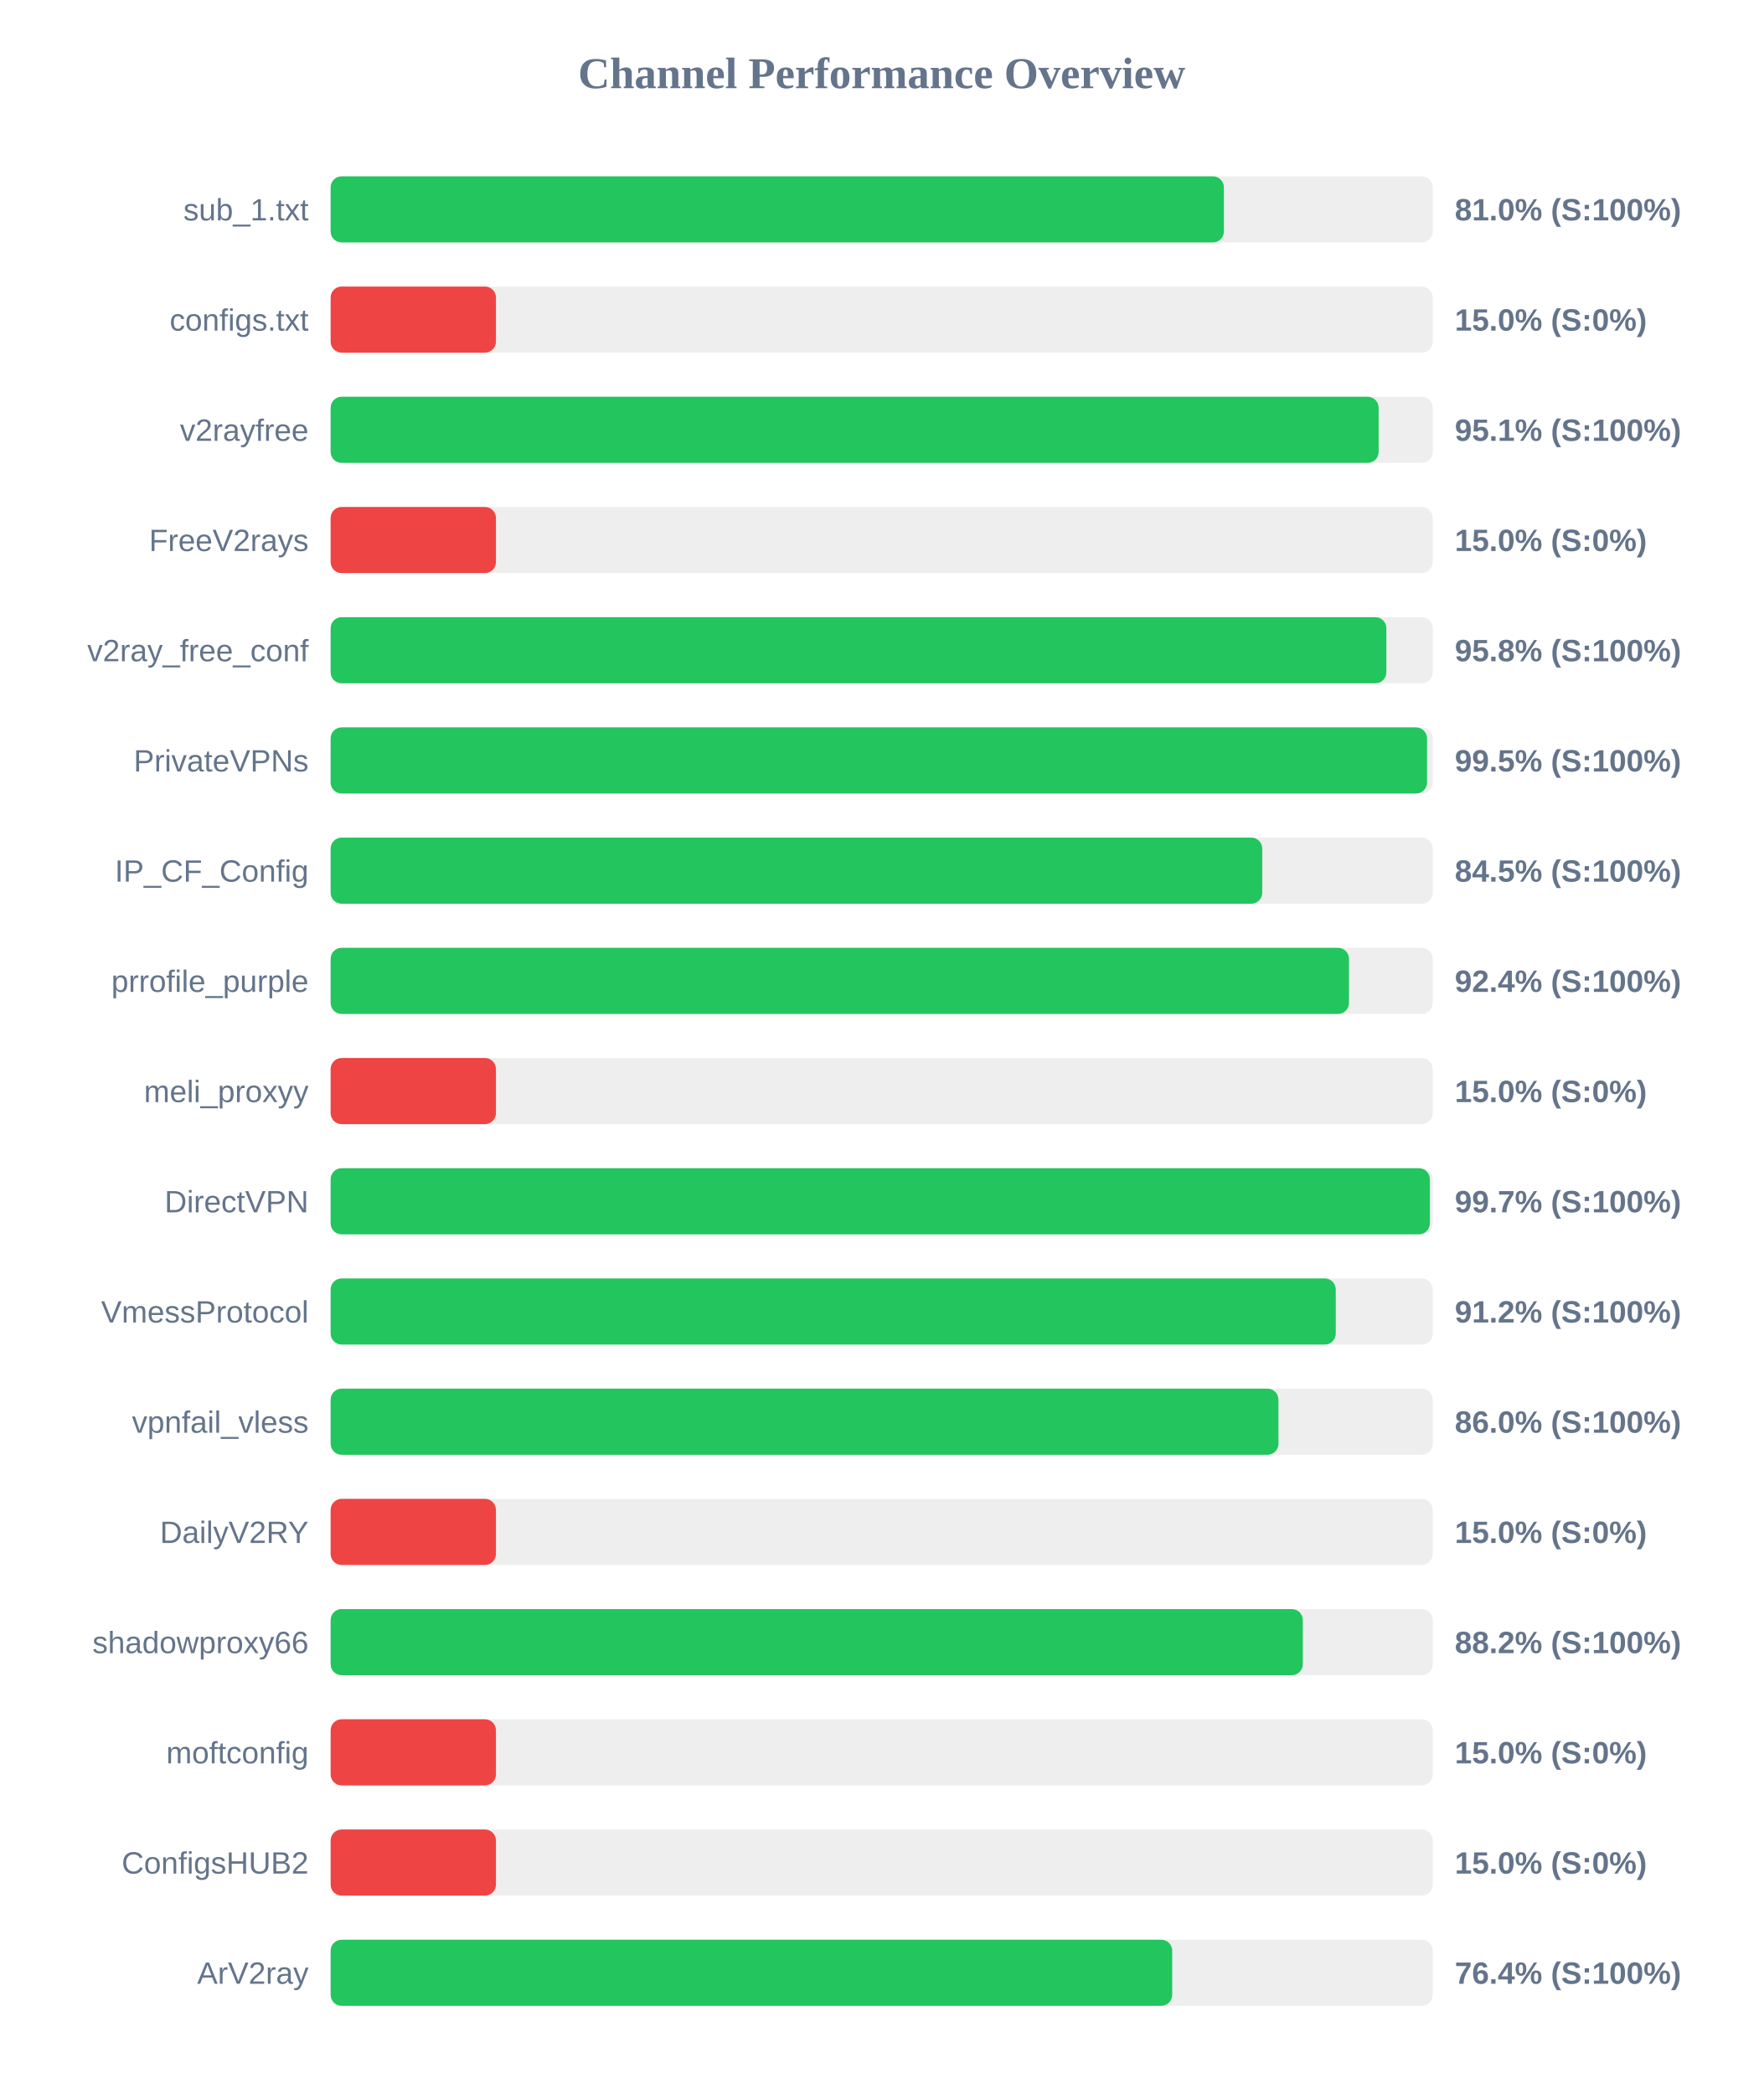
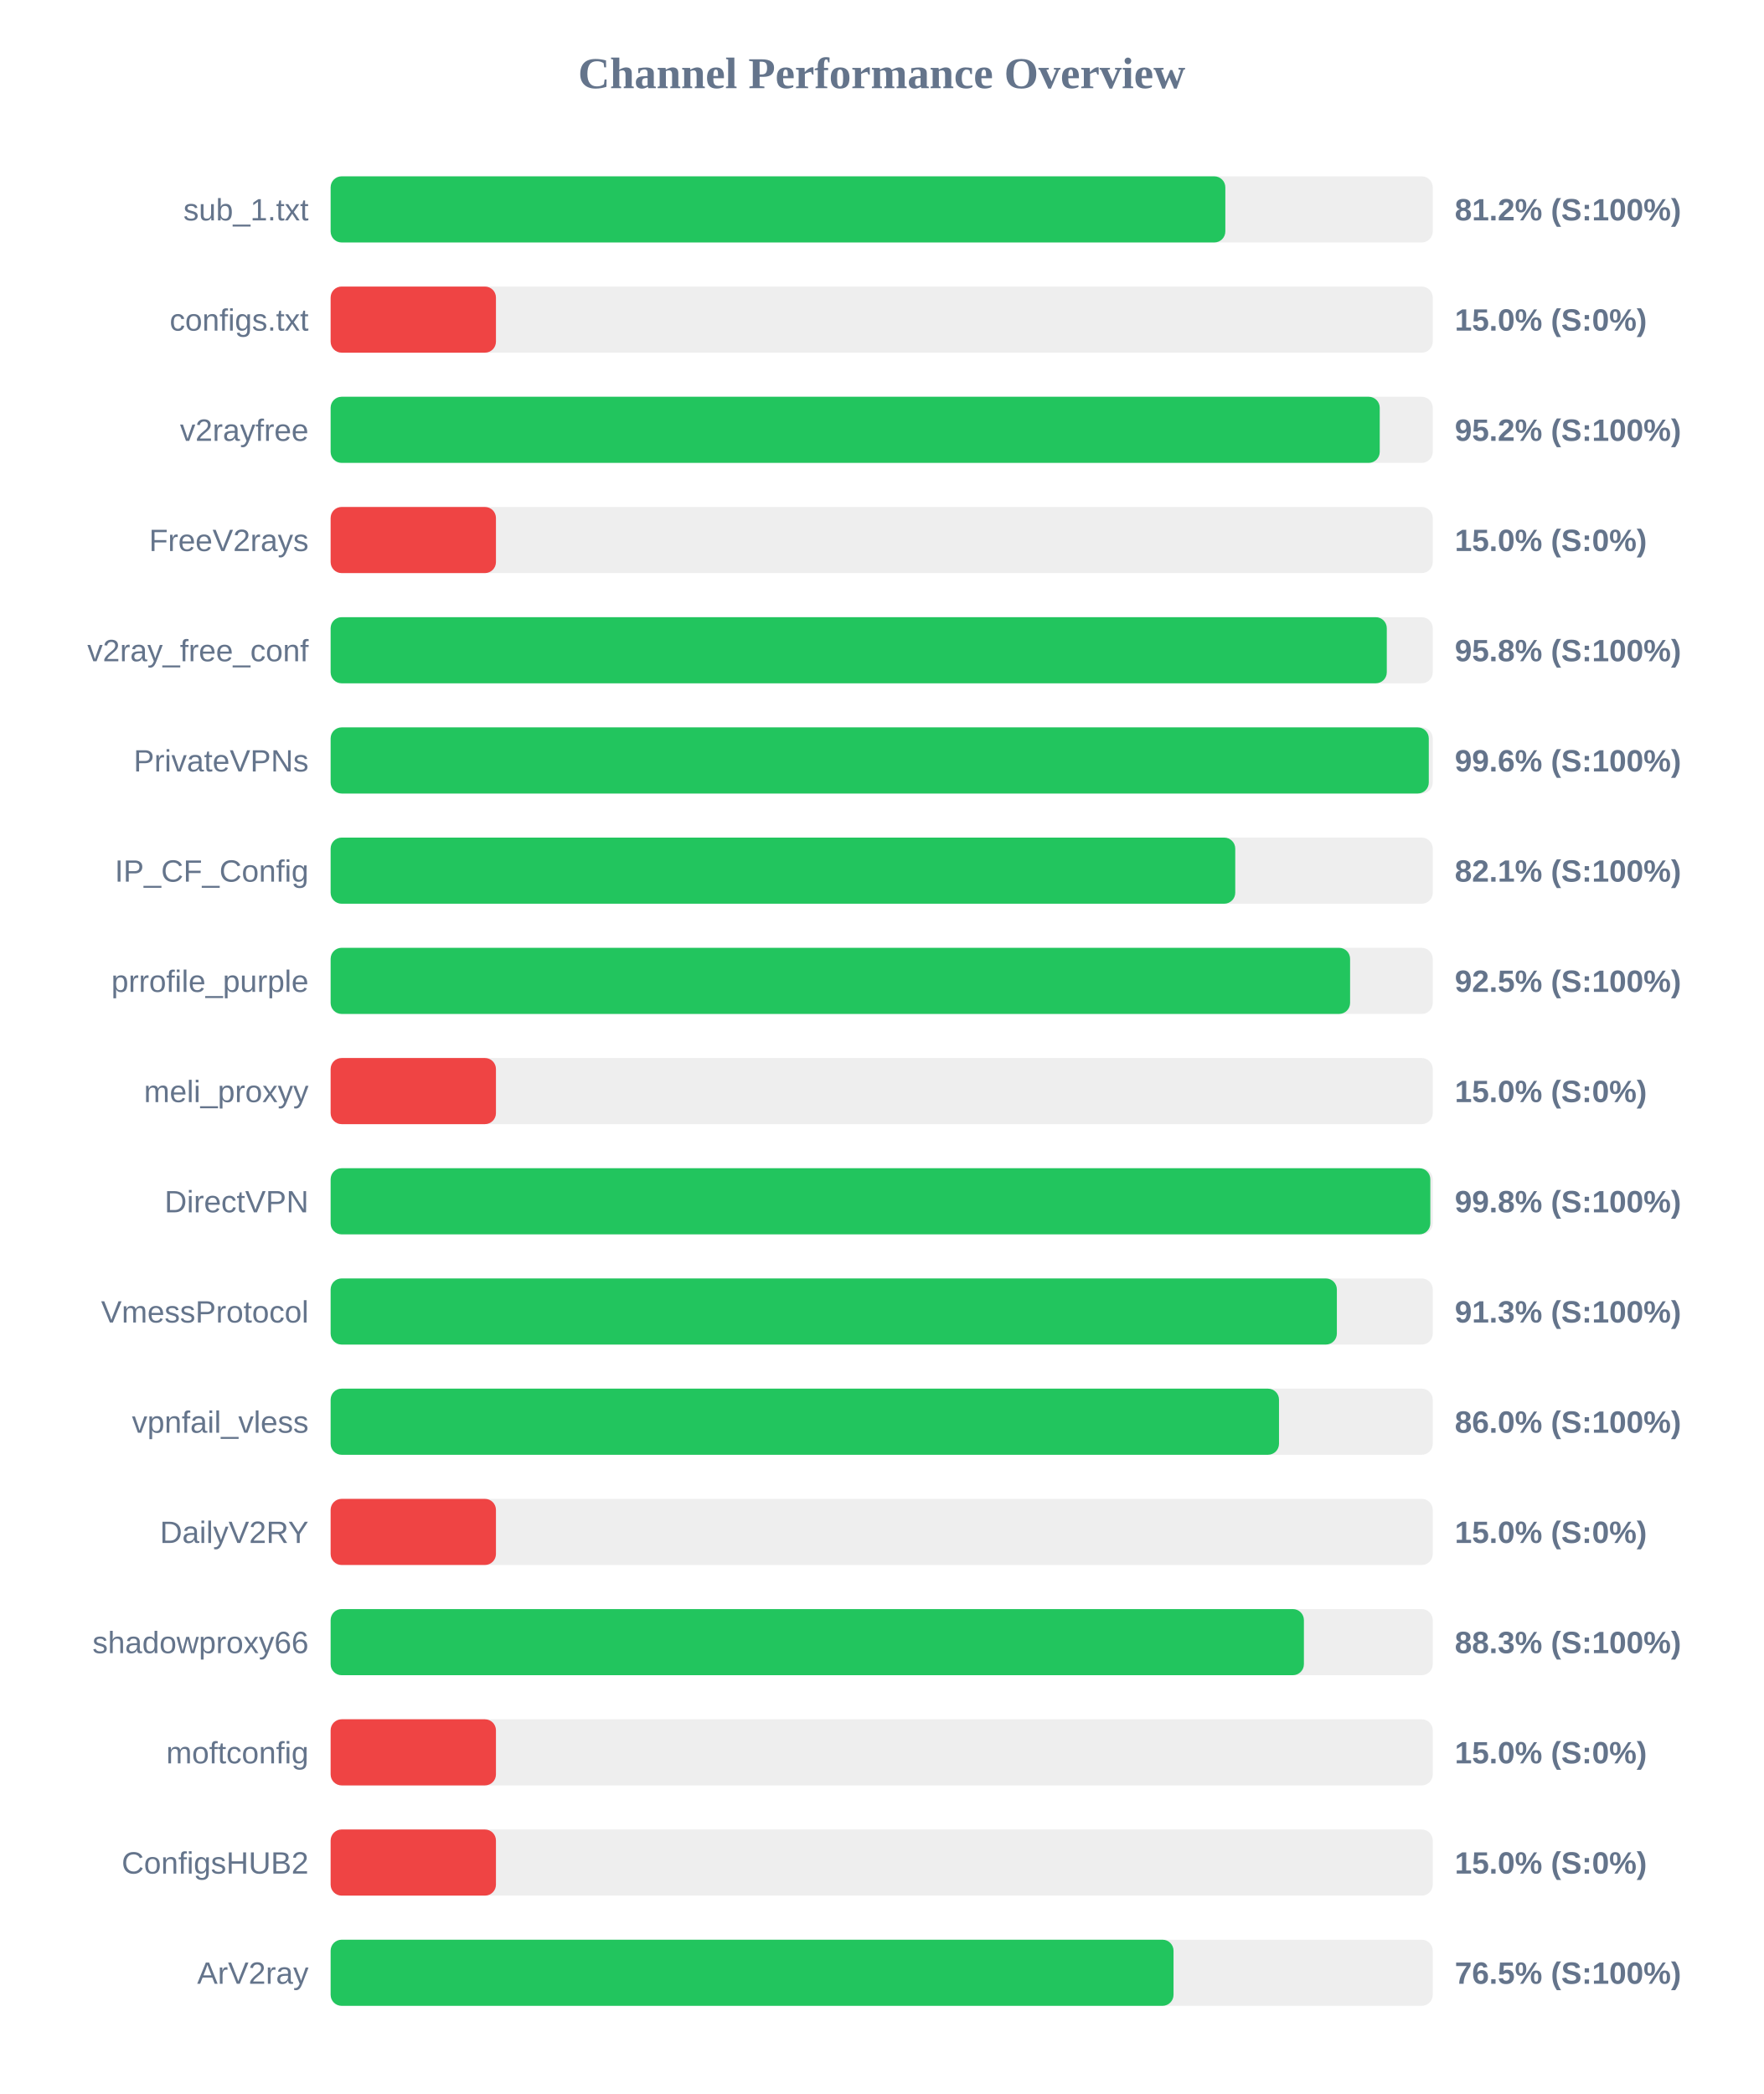
<svg xmlns="http://www.w3.org/2000/svg" width="800" height="950" version="1.1">
  <style>
        .row { font: 14px Arial; fill: #64748b; }
        .score { font: bold 14px Arial; fill: #64748b; }
    </style>
  <text x="400" y="40" text-anchor="middle" font-size="20px" font-weight="bold" fill="#64748b">Channel Performance Overview</text>
  <rect x="150" y="80" width="500" height="30" fill="#eee" rx="5" />
-   <rect x="150" y="80" width="405.25" height="30" fill="#22c55e" rx="5" />
+   <rect x="150" y="80" width="405.9" height="30" fill="#22c55e" rx="5" />
  <text x="140" y="100" text-anchor="end" class="row">sub_1.txt</text>
-   <text x="660" y="100" text-anchor="start" class="score">81.0% (S:100%)</text>
+   <text x="660" y="100" text-anchor="start" class="score">81.2% (S:100%)</text>
  <rect x="150" y="130" width="500" height="30" fill="#eee" rx="5" />
  <rect x="150" y="130" width="75.0" height="30" fill="#ef4444" rx="5" />
  <text x="140" y="150" text-anchor="end" class="row">configs.txt</text>
  <text x="660" y="150" text-anchor="start" class="score">15.0% (S:0%)</text>
  <rect x="150" y="180" width="500" height="30" fill="#eee" rx="5" />
-   <rect x="150" y="180" width="475.45" height="30" fill="#22c55e" rx="5" />
+   <rect x="150" y="180" width="475.95" height="30" fill="#22c55e" rx="5" />
  <text x="140" y="200" text-anchor="end" class="row">v2rayfree</text>
-   <text x="660" y="200" text-anchor="start" class="score">95.1% (S:100%)</text>
+   <text x="660" y="200" text-anchor="start" class="score">95.2% (S:100%)</text>
  <rect x="150" y="230" width="500" height="30" fill="#eee" rx="5" />
  <rect x="150" y="230" width="75.0" height="30" fill="#ef4444" rx="5" />
  <text x="140" y="250" text-anchor="end" class="row">FreeV2rays</text>
  <text x="660" y="250" text-anchor="start" class="score">15.0% (S:0%)</text>
  <rect x="150" y="280" width="500" height="30" fill="#eee" rx="5" />
-   <rect x="150" y="280" width="478.95" height="30" fill="#22c55e" rx="5" />
+   <rect x="150" y="280" width="479.15" height="30" fill="#22c55e" rx="5" />
  <text x="140" y="300" text-anchor="end" class="row">v2ray_free_conf</text>
  <text x="660" y="300" text-anchor="start" class="score">95.8% (S:100%)</text>
  <rect x="150" y="330" width="500" height="30" fill="#eee" rx="5" />
-   <rect x="150" y="330" width="497.4" height="30" fill="#22c55e" rx="5" />
+   <rect x="150" y="330" width="498.2" height="30" fill="#22c55e" rx="5" />
  <text x="140" y="350" text-anchor="end" class="row">PrivateVPNs</text>
-   <text x="660" y="350" text-anchor="start" class="score">99.5% (S:100%)</text>
+   <text x="660" y="350" text-anchor="start" class="score">99.6% (S:100%)</text>
  <rect x="150" y="380" width="500" height="30" fill="#eee" rx="5" />
-   <rect x="150" y="380" width="422.65" height="30" fill="#22c55e" rx="5" />
+   <rect x="150" y="380" width="410.4" height="30" fill="#22c55e" rx="5" />
  <text x="140" y="400" text-anchor="end" class="row">IP_CF_Config</text>
-   <text x="660" y="400" text-anchor="start" class="score">84.5% (S:100%)</text>
+   <text x="660" y="400" text-anchor="start" class="score">82.1% (S:100%)</text>
  <rect x="150" y="430" width="500" height="30" fill="#eee" rx="5" />
-   <rect x="150" y="430" width="462.0" height="30" fill="#22c55e" rx="5" />
+   <rect x="150" y="430" width="462.5" height="30" fill="#22c55e" rx="5" />
  <text x="140" y="450" text-anchor="end" class="row">prrofile_purple</text>
-   <text x="660" y="450" text-anchor="start" class="score">92.4% (S:100%)</text>
+   <text x="660" y="450" text-anchor="start" class="score">92.5% (S:100%)</text>
  <rect x="150" y="480" width="500" height="30" fill="#eee" rx="5" />
  <rect x="150" y="480" width="75.0" height="30" fill="#ef4444" rx="5" />
  <text x="140" y="500" text-anchor="end" class="row">meli_proxyy</text>
  <text x="660" y="500" text-anchor="start" class="score">15.0% (S:0%)</text>
  <rect x="150" y="530" width="500" height="30" fill="#eee" rx="5" />
-   <rect x="150" y="530" width="498.7" height="30" fill="#22c55e" rx="5" />
+   <rect x="150" y="530" width="498.9" height="30" fill="#22c55e" rx="5" />
  <text x="140" y="550" text-anchor="end" class="row">DirectVPN</text>
-   <text x="660" y="550" text-anchor="start" class="score">99.7% (S:100%)</text>
+   <text x="660" y="550" text-anchor="start" class="score">99.8% (S:100%)</text>
  <rect x="150" y="580" width="500" height="30" fill="#eee" rx="5" />
-   <rect x="150" y="580" width="456.0" height="30" fill="#22c55e" rx="5" />
+   <rect x="150" y="580" width="456.5" height="30" fill="#22c55e" rx="5" />
  <text x="140" y="600" text-anchor="end" class="row">VmessProtocol</text>
-   <text x="660" y="600" text-anchor="start" class="score">91.2% (S:100%)</text>
+   <text x="660" y="600" text-anchor="start" class="score">91.3% (S:100%)</text>
  <rect x="150" y="630" width="500" height="30" fill="#eee" rx="5" />
-   <rect x="150" y="630" width="430.0" height="30" fill="#22c55e" rx="5" />
+   <rect x="150" y="630" width="430.25" height="30" fill="#22c55e" rx="5" />
  <text x="140" y="650" text-anchor="end" class="row">vpnfail_vless</text>
  <text x="660" y="650" text-anchor="start" class="score">86.0% (S:100%)</text>
  <rect x="150" y="680" width="500" height="30" fill="#eee" rx="5" />
  <rect x="150" y="680" width="75.0" height="30" fill="#ef4444" rx="5" />
  <text x="140" y="700" text-anchor="end" class="row">DailyV2RY</text>
  <text x="660" y="700" text-anchor="start" class="score">15.0% (S:0%)</text>
  <rect x="150" y="730" width="500" height="30" fill="#eee" rx="5" />
-   <rect x="150" y="730" width="441.05" height="30" fill="#22c55e" rx="5" />
+   <rect x="150" y="730" width="441.55" height="30" fill="#22c55e" rx="5" />
  <text x="140" y="750" text-anchor="end" class="row">shadowproxy66</text>
-   <text x="660" y="750" text-anchor="start" class="score">88.2% (S:100%)</text>
+   <text x="660" y="750" text-anchor="start" class="score">88.3% (S:100%)</text>
  <rect x="150" y="780" width="500" height="30" fill="#eee" rx="5" />
  <rect x="150" y="780" width="75.0" height="30" fill="#ef4444" rx="5" />
  <text x="140" y="800" text-anchor="end" class="row">moftconfig</text>
  <text x="660" y="800" text-anchor="start" class="score">15.0% (S:0%)</text>
  <rect x="150" y="830" width="500" height="30" fill="#eee" rx="5" />
  <rect x="150" y="830" width="75.0" height="30" fill="#ef4444" rx="5" />
  <text x="140" y="850" text-anchor="end" class="row">ConfigsHUB2</text>
  <text x="660" y="850" text-anchor="start" class="score">15.0% (S:0%)</text>
  <rect x="150" y="880" width="500" height="30" fill="#eee" rx="5" />
-   <rect x="150" y="880" width="381.8" height="30" fill="#22c55e" rx="5" />
+   <rect x="150" y="880" width="382.4" height="30" fill="#22c55e" rx="5" />
  <text x="140" y="900" text-anchor="end" class="row">ArV2ray</text>
-   <text x="660" y="900" text-anchor="start" class="score">76.4% (S:100%)</text>
+   <text x="660" y="900" text-anchor="start" class="score">76.5% (S:100%)</text>
</svg>
